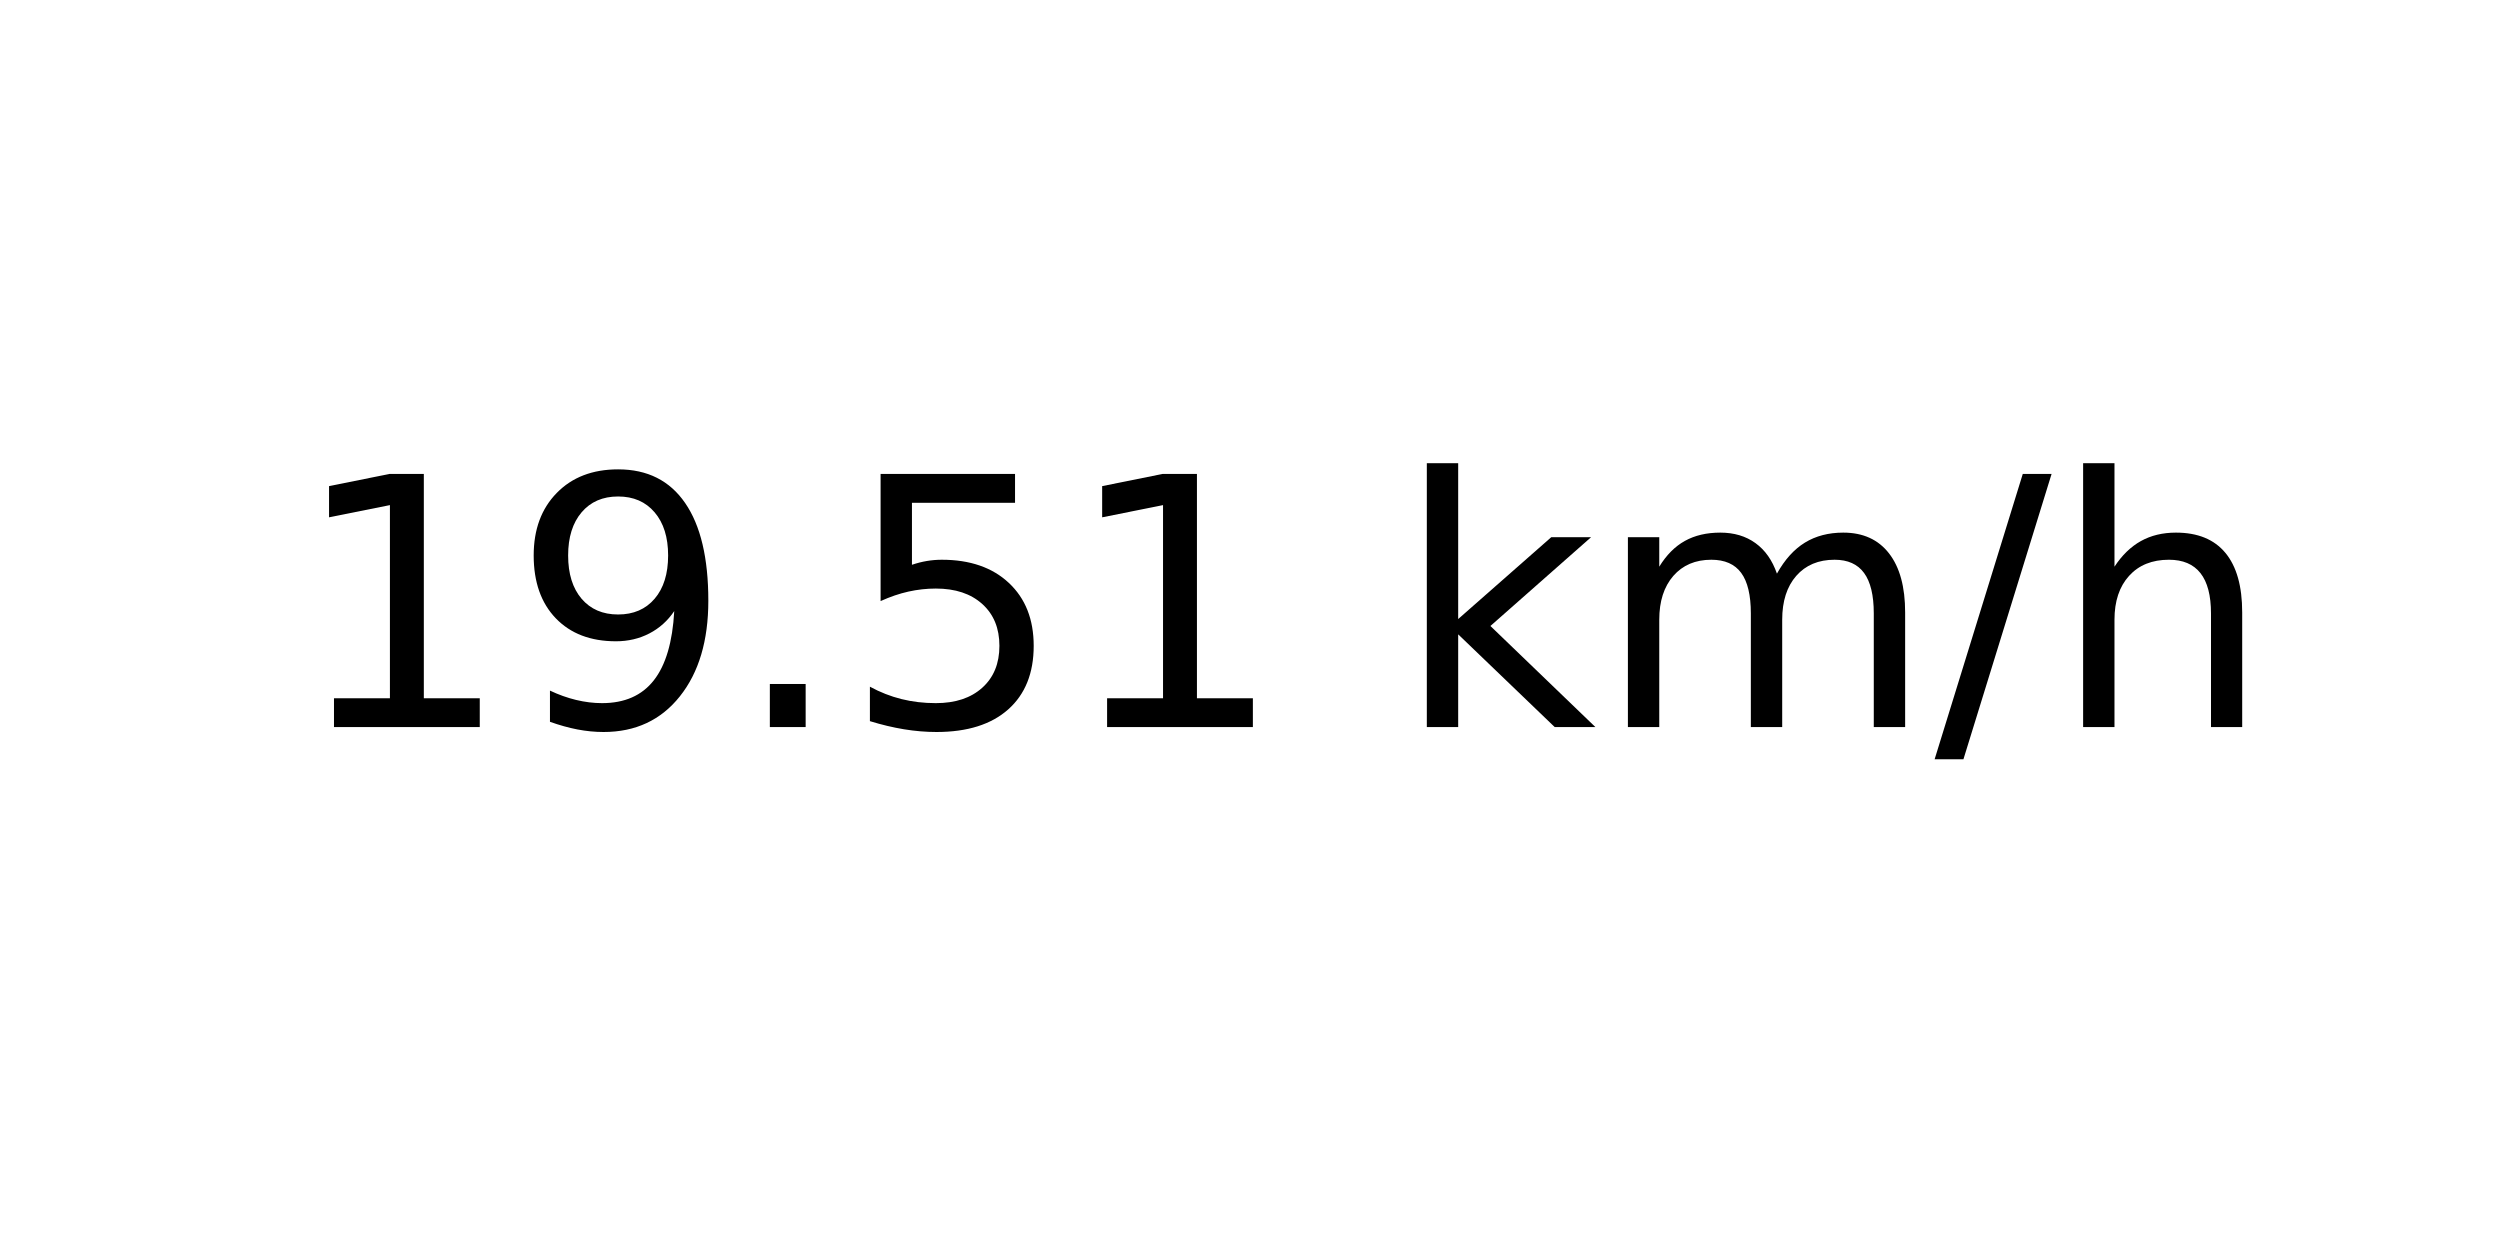
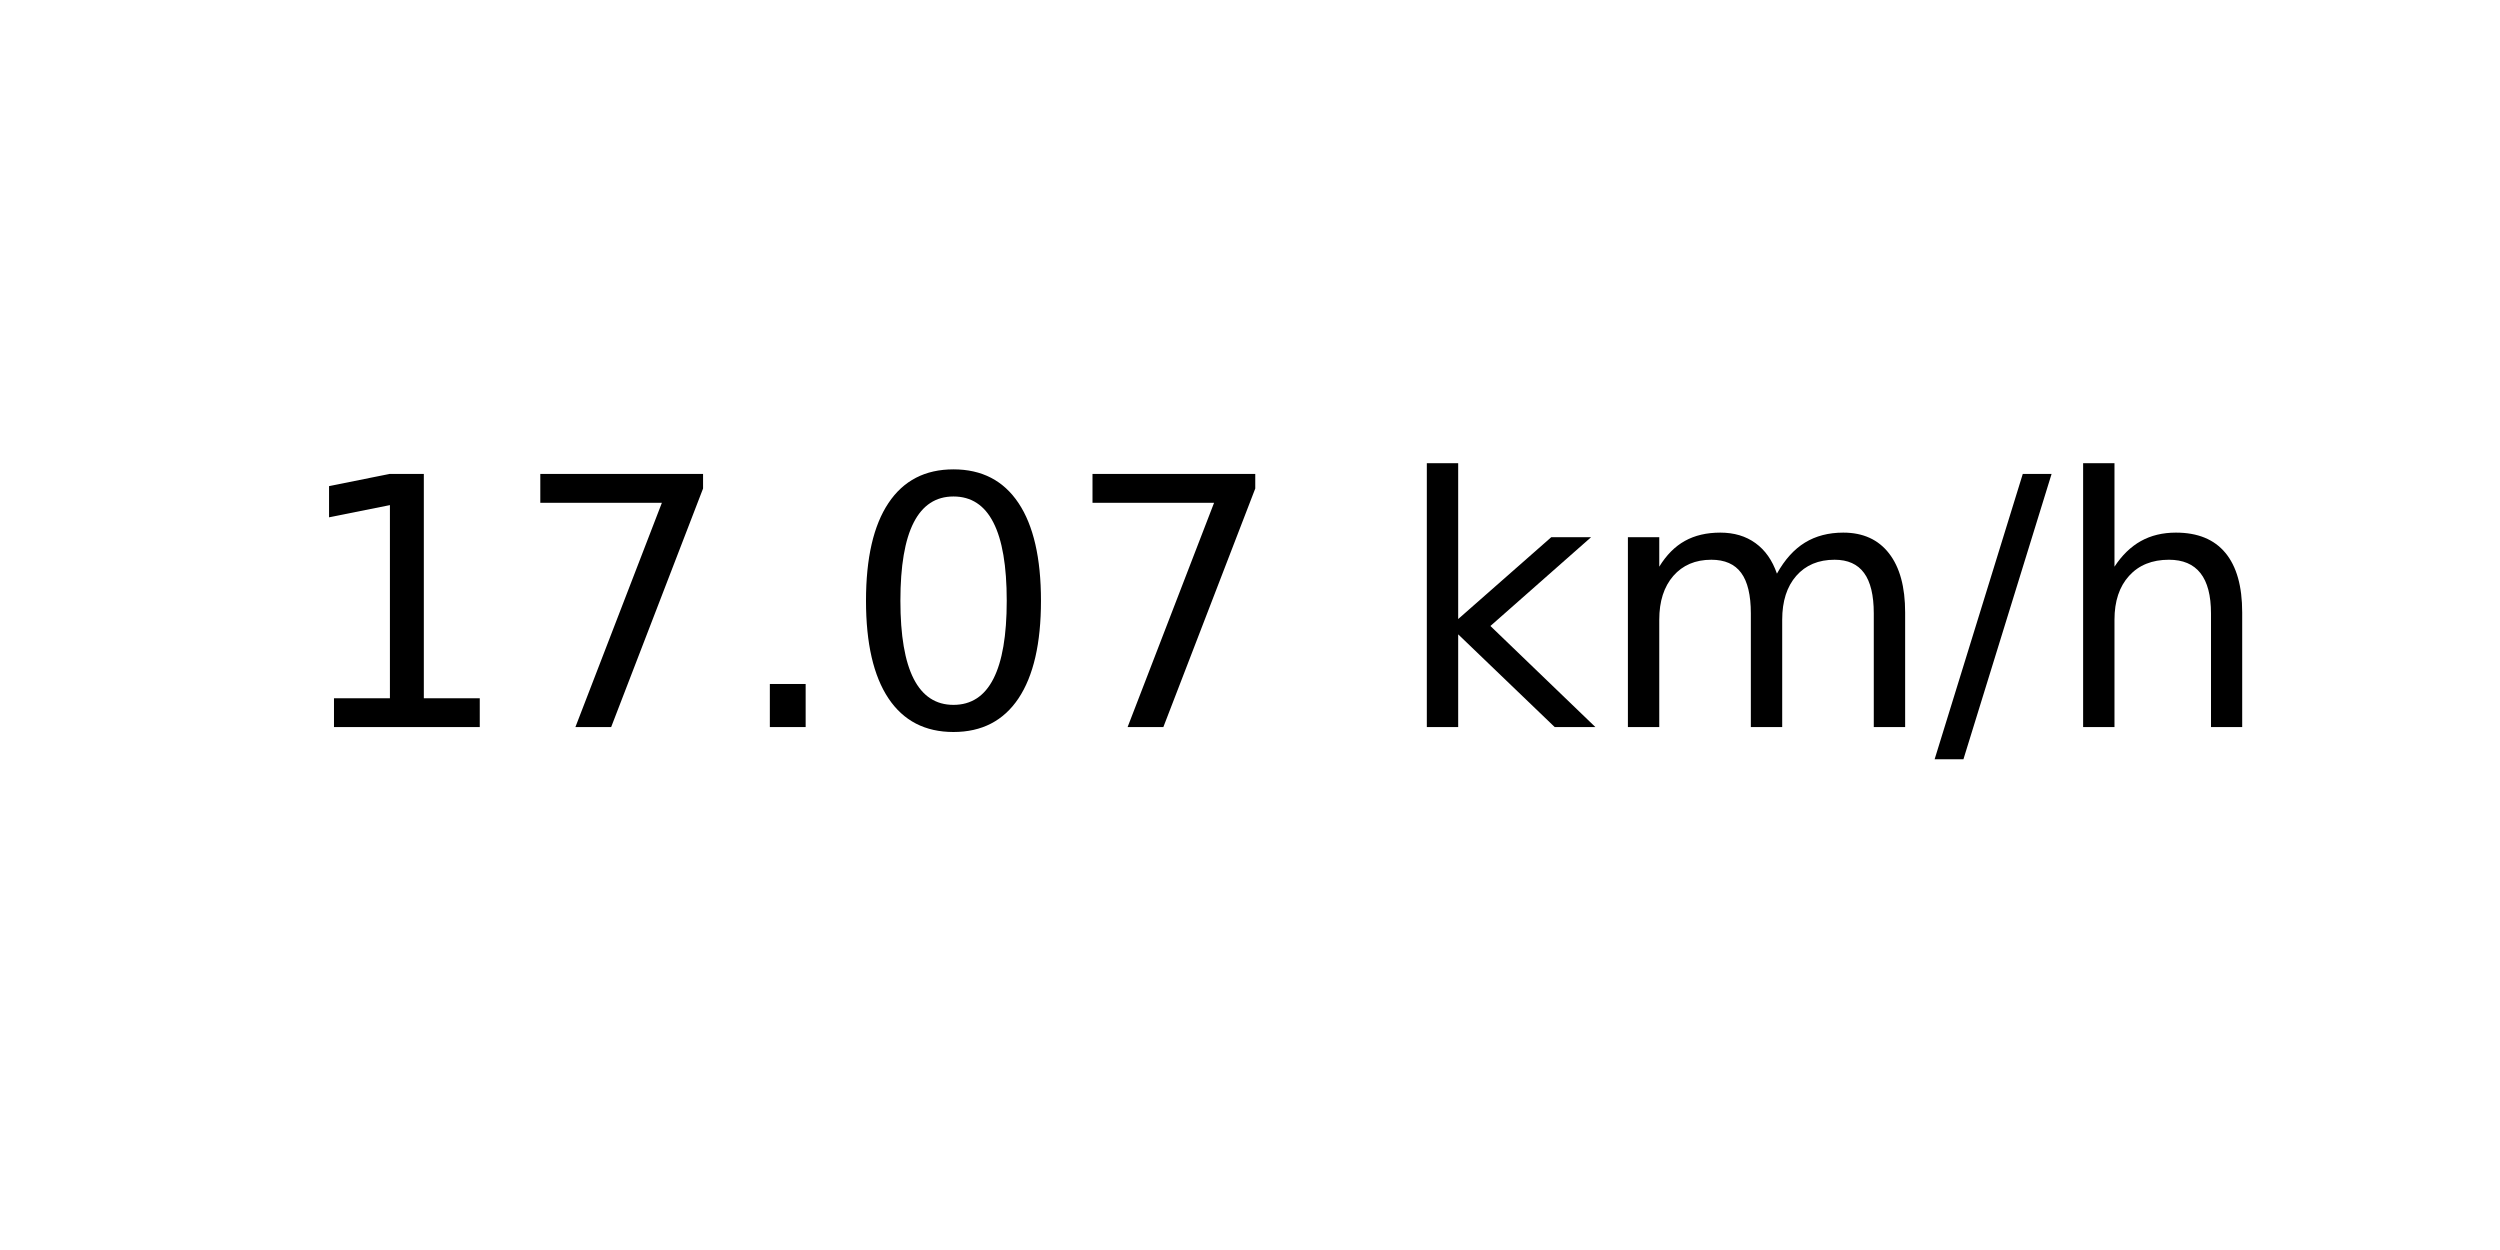
<svg xmlns="http://www.w3.org/2000/svg" xmlns:xlink="http://www.w3.org/1999/xlink" width="72pt" height="36pt" viewBox="0 0 72 36" version="1.1">
  <defs>
    <style type="text/css">*{stroke-linejoin: round; stroke-linecap: butt}</style>
  </defs>
  <g id="figure_1">
    <g id="axes_1">
      <g id="text_1">
        <g transform="translate(8.378125 20.93937) scale(0.1 -0.1)">
          <defs>
            <path id="DejaVuSans-31" d="M 794 531  L 1825 531  L 1825 4091  L 703 3866  L 703 4441  L 1819 4666  L 2450 4666  L 2450 531  L 3481 531  L 3481 0  L 794 0  L 794 531  z " transform="scale(0.015625)" />
-             <path id="DejaVuSans-39" d="M 703 97  L 703 672  Q 941 559 1184 500  Q 1428 441 1663 441  Q 2288 441 2617 861  Q 2947 1281 2994 2138  Q 2813 1869 2534 1725  Q 2256 1581 1919 1581  Q 1219 1581 811 2004  Q 403 2428 403 3163  Q 403 3881 828 4315  Q 1253 4750 1959 4750  Q 2769 4750 3195 4129  Q 3622 3509 3622 2328  Q 3622 1225 3098 567  Q 2575 -91 1691 -91  Q 1453 -91 1209 -44  Q 966 3 703 97  z M 1959 2075  Q 2384 2075 2632 2365  Q 2881 2656 2881 3163  Q 2881 3666 2632 3958  Q 2384 4250 1959 4250  Q 1534 4250 1286 3958  Q 1038 3666 1038 3163  Q 1038 2656 1286 2365  Q 1534 2075 1959 2075  z " transform="scale(0.015625)" />
+             <path id="DejaVuSans-37" d="M 525 4666  L 3525 4666  L 3525 4397  L 1831 0  L 1172 0  L 2766 4134  L 525 4134  L 525 4666  z " transform="scale(0.015625)" />
            <path id="DejaVuSans-2e" d="M 684 794  L 1344 794  L 1344 0  L 684 0  L 684 794  z " transform="scale(0.015625)" />
-             <path id="DejaVuSans-35" d="M 691 4666  L 3169 4666  L 3169 4134  L 1269 4134  L 1269 2991  Q 1406 3038 1543 3061  Q 1681 3084 1819 3084  Q 2600 3084 3056 2656  Q 3513 2228 3513 1497  Q 3513 744 3044 326  Q 2575 -91 1722 -91  Q 1428 -91 1123 -41  Q 819 9 494 109  L 494 744  Q 775 591 1075 516  Q 1375 441 1709 441  Q 2250 441 2565 725  Q 2881 1009 2881 1497  Q 2881 1984 2565 2268  Q 2250 2553 1709 2553  Q 1456 2553 1204 2497  Q 953 2441 691 2322  L 691 4666  z " transform="scale(0.015625)" />
+             <path id="DejaVuSans-30" d="M 2034 4250  Q 1547 4250 1301 3770  Q 1056 3291 1056 2328  Q 1056 1369 1301 889  Q 1547 409 2034 409  Q 2525 409 2770 889  Q 3016 1369 3016 2328  Q 3016 3291 2770 3770  Q 2525 4250 2034 4250  z M 2034 4750  Q 2819 4750 3233 4129  Q 3647 3509 3647 2328  Q 3647 1150 3233 529  Q 2819 -91 2034 -91  Q 1250 -91 836 529  Q 422 1150 422 2328  Q 422 3509 836 4129  Q 1250 4750 2034 4750  z " transform="scale(0.015625)" />
            <path id="DejaVuSans-20" transform="scale(0.015625)" />
            <path id="DejaVuSans-6b" d="M 581 4863  L 1159 4863  L 1159 1991  L 2875 3500  L 3609 3500  L 1753 1863  L 3688 0  L 2938 0  L 1159 1709  L 1159 0  L 581 0  L 581 4863  z " transform="scale(0.015625)" />
            <path id="DejaVuSans-6d" d="M 3328 2828  Q 3544 3216 3844 3400  Q 4144 3584 4550 3584  Q 5097 3584 5394 3201  Q 5691 2819 5691 2113  L 5691 0  L 5113 0  L 5113 2094  Q 5113 2597 4934 2840  Q 4756 3084 4391 3084  Q 3944 3084 3684 2787  Q 3425 2491 3425 1978  L 3425 0  L 2847 0  L 2847 2094  Q 2847 2600 2669 2842  Q 2491 3084 2119 3084  Q 1678 3084 1418 2786  Q 1159 2488 1159 1978  L 1159 0  L 581 0  L 581 3500  L 1159 3500  L 1159 2956  Q 1356 3278 1631 3431  Q 1906 3584 2284 3584  Q 2666 3584 2933 3390  Q 3200 3197 3328 2828  z " transform="scale(0.015625)" />
            <path id="DejaVuSans-2f" d="M 1625 4666  L 2156 4666  L 531 -594  L 0 -594  L 1625 4666  z " transform="scale(0.015625)" />
            <path id="DejaVuSans-68" d="M 3513 2113  L 3513 0  L 2938 0  L 2938 2094  Q 2938 2591 2744 2837  Q 2550 3084 2163 3084  Q 1697 3084 1428 2787  Q 1159 2491 1159 1978  L 1159 0  L 581 0  L 581 4863  L 1159 4863  L 1159 2956  Q 1366 3272 1645 3428  Q 1925 3584 2291 3584  Q 2894 3584 3203 3211  Q 3513 2838 3513 2113  z " transform="scale(0.015625)" />
          </defs>
          <use xlink:href="#DejaVuSans-31" />
-           <use xlink:href="#DejaVuSans-39" x="63.623" />
+           <use xlink:href="#DejaVuSans-37" x="63.623" />
          <use xlink:href="#DejaVuSans-2e" x="127.246" />
-           <use xlink:href="#DejaVuSans-35" x="159.033" />
-           <use xlink:href="#DejaVuSans-31" x="222.656" />
+           <use xlink:href="#DejaVuSans-30" x="159.033" />
+           <use xlink:href="#DejaVuSans-37" x="222.656" />
          <use xlink:href="#DejaVuSans-20" x="286.279" />
          <use xlink:href="#DejaVuSans-6b" x="318.066" />
          <use xlink:href="#DejaVuSans-6d" x="375.977" />
          <use xlink:href="#DejaVuSans-2f" x="473.389" />
          <use xlink:href="#DejaVuSans-68" x="507.08" />
        </g>
      </g>
    </g>
  </g>
</svg>
